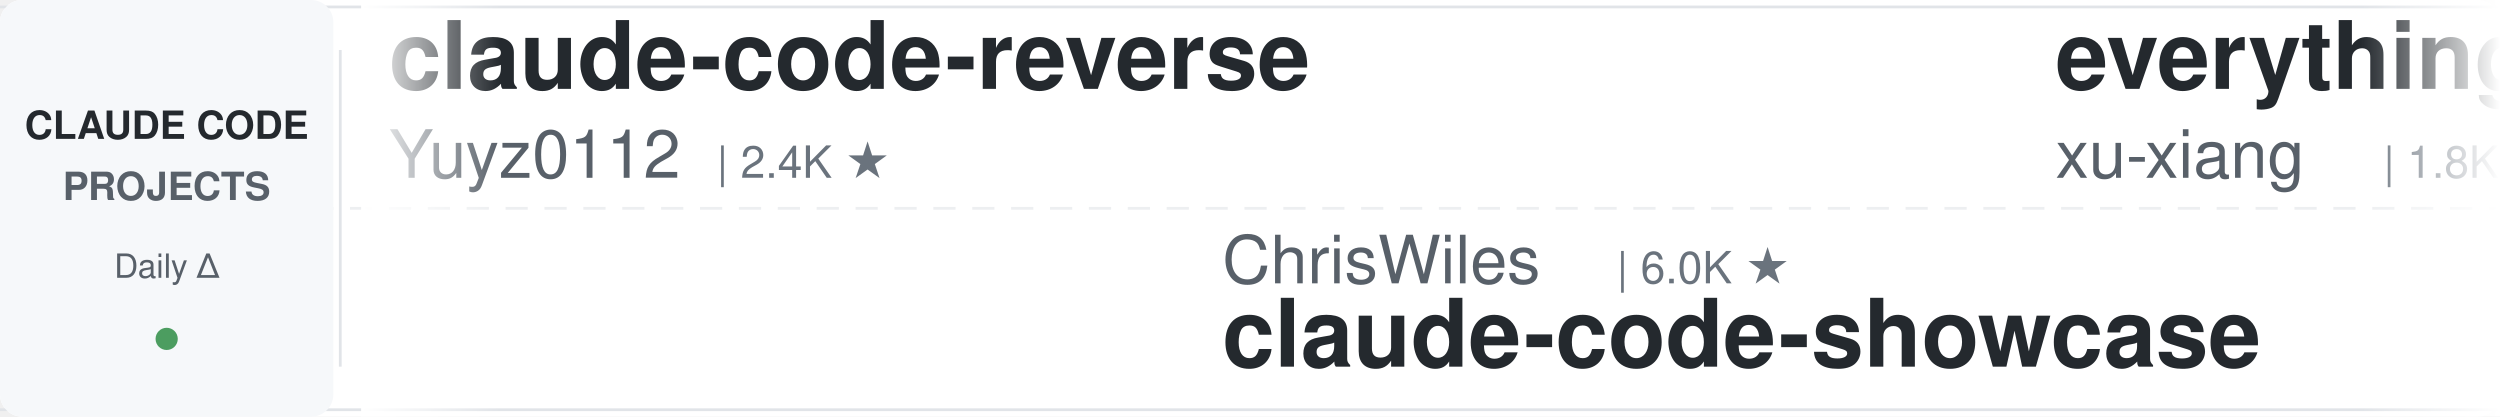
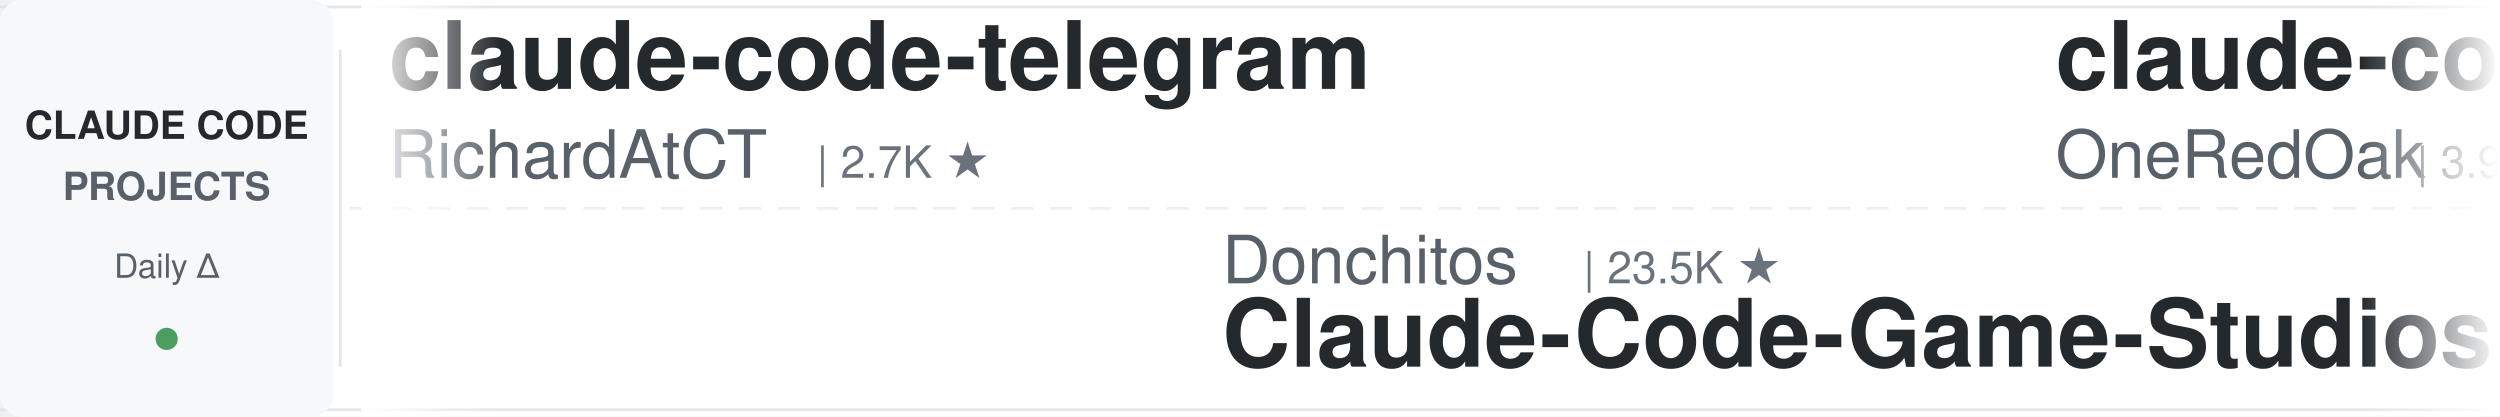
<svg xmlns="http://www.w3.org/2000/svg" width="900" height="150">
  <defs>
    <linearGradient id="leftFade" x1="0%" y1="0%" x2="100%" y2="0%">
      <stop offset="0%" style="stop-color:#ffffff;stop-opacity:1" />
      <stop offset="100%" style="stop-color:#ffffff;stop-opacity:0" />
    </linearGradient>
    <linearGradient id="rightFade" x1="0%" y1="0%" x2="100%" y2="0%">
      <stop offset="0%" style="stop-color:#ffffff;stop-opacity:0" />
      <stop offset="100%" style="stop-color:#ffffff;stop-opacity:1" />
    </linearGradient>
  </defs>
  <rect width="900" height="150" fill="#ffffff" rx="8" />
  <rect x="0" y="2" width="900" height="1" fill="#e1e4e8" />
  <rect x="0" y="147" width="900" height="1" fill="#e1e4e8" />
  <line x1="0" y1="75" x2="900" y2="75" stroke="#e1e4e8" stroke-width="1" stroke-dasharray="8 6" opacity="0.6" />
  <rect x="0" y="0" width="120" height="150" fill="#f6f8fa" rx="8" />
  <text x="60" y="50" font-family="-apple-system, BlinkMacSystemFont, 'Segoe UI', Helvetica, Arial, sans-serif" font-size="14" font-weight="600" fill="#24292e" text-anchor="middle">CLAUDE CODE</text>
  <text x="60" y="72" font-family="-apple-system, BlinkMacSystemFont, 'Segoe UI', Helvetica, Arial, sans-serif" font-size="14" font-weight="600" fill="#586069" text-anchor="middle">PROJECTS</text>
  <text x="60" y="100" font-family="-apple-system, BlinkMacSystemFont, 'Segoe UI', Helvetica, Arial, sans-serif" font-size="12" font-weight="500" fill="#586069" text-anchor="middle">Daily Δ</text>
  <circle cx="60" cy="122" r="4" fill="#22863a" opacity="0.8" />
  <rect x="122" y="18" width="1" height="114" fill="#e1e4e8" />
  <clipPath id="tickerClip">
    <rect x="130" y="0" width="770" height="150" />
  </clipPath>
  <g clip-path="url(#tickerClip)">
    <g id="tickerItems">
      <animateTransform attributeName="transform" attributeType="XML" type="translate" from="0 0" to="-3000 0" dur="54s" repeatCount="indefinite" />
      <g transform="translate(0, 0)">
-         <text x="140" y="32" font-family="-apple-system, BlinkMacSystemFont, 'Segoe UI', Helvetica, Arial, sans-serif" font-size="34" font-weight="600" fill="#24292e">claude-code-reverse</text>
-         <text x="140" y="64" font-family="-apple-system, BlinkMacSystemFont, 'Segoe UI', Helvetica, Arial, sans-serif" font-size="24" font-weight="400" fill="#586069">Yuyz0112</text>
-         <text x="258" y="64" font-family="-apple-system, BlinkMacSystemFont, 'Segoe UI', Helvetica, Arial, sans-serif" font-size="16" font-weight="500" fill="#6a737d">| 2.4K ★</text>
+         <text x="140" y="32" font-family="-apple-system, BlinkMacSystemFont, 'Segoe UI', Helvetica, Arial, sans-serif" font-size="34" font-weight="600" fill="#24292e">claude-code-telegram</text>
+         <text x="140" y="64" font-family="-apple-system, BlinkMacSystemFont, 'Segoe UI', Helvetica, Arial, sans-serif" font-size="24" font-weight="400" fill="#586069">RichardAtCT</text>
+         <text x="294" y="64" font-family="-apple-system, BlinkMacSystemFont, 'Segoe UI', Helvetica, Arial, sans-serif" font-size="16" font-weight="500" fill="#6a737d">| 2.7K ★</text>
      </g>
      <g transform="translate(300, 0)">
-         <text x="140" y="102" font-family="-apple-system, BlinkMacSystemFont, 'Segoe UI', Helvetica, Arial, sans-serif" font-size="24" font-weight="400" fill="#586069">ChrisWiles</text>
-         <text x="282" y="102" font-family="-apple-system, BlinkMacSystemFont, 'Segoe UI', Helvetica, Arial, sans-serif" font-size="16" font-weight="500" fill="#6a737d">| 6.0K ★</text>
-         <text x="140" y="132" font-family="-apple-system, BlinkMacSystemFont, 'Segoe UI', Helvetica, Arial, sans-serif" font-size="34" font-weight="600" fill="#24292e">claude-code-showcase</text>
+         <text x="140" y="102" font-family="-apple-system, BlinkMacSystemFont, 'Segoe UI', Helvetica, Arial, sans-serif" font-size="24" font-weight="400" fill="#586069">Donchitos</text>
+         <text x="270" y="102" font-family="-apple-system, BlinkMacSystemFont, 'Segoe UI', Helvetica, Arial, sans-serif" font-size="16" font-weight="500" fill="#6a737d">| 23.5K ★</text>
+         <text x="140" y="132" font-family="-apple-system, BlinkMacSystemFont, 'Segoe UI', Helvetica, Arial, sans-serif" font-size="34" font-weight="600" fill="#24292e">Claude-Code-Game-Studios</text>
      </g>
      <g transform="translate(600, 0)">
-         <text x="140" y="32" font-family="-apple-system, BlinkMacSystemFont, 'Segoe UI', Helvetica, Arial, sans-serif" font-size="34" font-weight="600" fill="#24292e">everything-claude-code-z...</text>
-         <text x="140" y="64" font-family="-apple-system, BlinkMacSystemFont, 'Segoe UI', Helvetica, Arial, sans-serif" font-size="24" font-weight="400" fill="#586069">xu-xiang</text>
-         <text x="258" y="64" font-family="-apple-system, BlinkMacSystemFont, 'Segoe UI', Helvetica, Arial, sans-serif" font-size="16" font-weight="500" fill="#6a737d">| 1.8K ★</text>
-       </g>
-       <g transform="translate(900, 0)">
-         <text x="140" y="102" font-family="-apple-system, BlinkMacSystemFont, 'Segoe UI', Helvetica, Arial, sans-serif" font-size="24" font-weight="400" fill="#586069">zebbern</text>
-         <text x="246" y="102" font-family="-apple-system, BlinkMacSystemFont, 'Segoe UI', Helvetica, Arial, sans-serif" font-size="16" font-weight="500" fill="#6a737d">| 4.4K ★</text>
-         <text x="140" y="132" font-family="-apple-system, BlinkMacSystemFont, 'Segoe UI', Helvetica, Arial, sans-serif" font-size="34" font-weight="600" fill="#24292e">claude-code-guide</text>
-       </g>
-       <g transform="translate(1200, 0)">
        <text x="140" y="32" font-family="-apple-system, BlinkMacSystemFont, 'Segoe UI', Helvetica, Arial, sans-serif" font-size="34" font-weight="600" fill="#24292e">claude-code-workflows</text>
        <text x="140" y="64" font-family="-apple-system, BlinkMacSystemFont, 'Segoe UI', Helvetica, Arial, sans-serif" font-size="24" font-weight="400" fill="#586069">OneRedOak</text>
        <text x="270" y="64" font-family="-apple-system, BlinkMacSystemFont, 'Segoe UI', Helvetica, Arial, sans-serif" font-size="16" font-weight="500" fill="#6a737d">| 3.9K ★</text>
      </g>
+       <g transform="translate(900, 0)">
+         <text x="140" y="102" font-family="-apple-system, BlinkMacSystemFont, 'Segoe UI', Helvetica, Arial, sans-serif" font-size="24" font-weight="400" fill="#586069">ding113</text>
+         <text x="246" y="102" font-family="-apple-system, BlinkMacSystemFont, 'Segoe UI', Helvetica, Arial, sans-serif" font-size="16" font-weight="500" fill="#6a737d">| 3.3K ★</text>
+         <text x="140" y="132" font-family="-apple-system, BlinkMacSystemFont, 'Segoe UI', Helvetica, Arial, sans-serif" font-size="34" font-weight="600" fill="#24292e">claude-code-hub</text>
+       </g>
+       <g transform="translate(1200, 0)">
+         <text x="140" y="32" font-family="-apple-system, BlinkMacSystemFont, 'Segoe UI', Helvetica, Arial, sans-serif" font-size="34" font-weight="600" fill="#24292e">claude-code-security-rev...</text>
+         <text x="140" y="64" font-family="-apple-system, BlinkMacSystemFont, 'Segoe UI', Helvetica, Arial, sans-serif" font-size="24" font-weight="400" fill="#586069">anthropics</text>
+         <text x="282" y="64" font-family="-apple-system, BlinkMacSystemFont, 'Segoe UI', Helvetica, Arial, sans-serif" font-size="16" font-weight="500" fill="#6a737d">| 5.7K ★</text>
+       </g>
      <g transform="translate(1500, 0)">
-         <text x="140" y="102" font-family="-apple-system, BlinkMacSystemFont, 'Segoe UI', Helvetica, Arial, sans-serif" font-size="24" font-weight="400" fill="#586069">daymade</text>
-         <text x="246" y="102" font-family="-apple-system, BlinkMacSystemFont, 'Segoe UI', Helvetica, Arial, sans-serif" font-size="16" font-weight="500" fill="#6a737d">| 1.3K ★</text>
-         <text x="140" y="132" font-family="-apple-system, BlinkMacSystemFont, 'Segoe UI', Helvetica, Arial, sans-serif" font-size="34" font-weight="600" fill="#24292e">claude-code-skills</text>
+         <text x="140" y="102" font-family="-apple-system, BlinkMacSystemFont, 'Segoe UI', Helvetica, Arial, sans-serif" font-size="24" font-weight="400" fill="#586069">wanshuiyin</text>
+         <text x="282" y="102" font-family="-apple-system, BlinkMacSystemFont, 'Segoe UI', Helvetica, Arial, sans-serif" font-size="16" font-weight="500" fill="#6a737d">| 14.0K ★</text>
+         <text x="140" y="132" font-family="-apple-system, BlinkMacSystemFont, 'Segoe UI', Helvetica, Arial, sans-serif" font-size="34" font-weight="600" fill="#24292e">Auto-claude-code-researc...</text>
      </g>
      <g transform="translate(1800, 0)">
-         <text x="140" y="32" font-family="-apple-system, BlinkMacSystemFont, 'Segoe UI', Helvetica, Arial, sans-serif" font-size="34" font-weight="600" fill="#24292e">claude-code-templates</text>
-         <text x="140" y="64" font-family="-apple-system, BlinkMacSystemFont, 'Segoe UI', Helvetica, Arial, sans-serif" font-size="24" font-weight="400" fill="#586069">davila7</text>
-         <text x="246" y="64" font-family="-apple-system, BlinkMacSystemFont, 'Segoe UI', Helvetica, Arial, sans-serif" font-size="16" font-weight="500" fill="#6a737d">| 30.0K ★</text>
+         <text x="140" y="32" font-family="-apple-system, BlinkMacSystemFont, 'Segoe UI', Helvetica, Arial, sans-serif" font-size="34" font-weight="600" fill="#24292e">pi-vs-claude-code</text>
+         <text x="140" y="64" font-family="-apple-system, BlinkMacSystemFont, 'Segoe UI', Helvetica, Arial, sans-serif" font-size="24" font-weight="400" fill="#586069">disler</text>
+         <text x="234" y="64" font-family="-apple-system, BlinkMacSystemFont, 'Segoe UI', Helvetica, Arial, sans-serif" font-size="16" font-weight="500" fill="#6a737d">| 1.6K ★</text>
      </g>
      <g transform="translate(2100, 0)">
-         <text x="140" y="102" font-family="-apple-system, BlinkMacSystemFont, 'Segoe UI', Helvetica, Arial, sans-serif" font-size="24" font-weight="400" fill="#586069">frankbria</text>
-         <text x="270" y="102" font-family="-apple-system, BlinkMacSystemFont, 'Segoe UI', Helvetica, Arial, sans-serif" font-size="16" font-weight="500" fill="#6a737d">| 9.6K ★</text>
-         <text x="140" y="132" font-family="-apple-system, BlinkMacSystemFont, 'Segoe UI', Helvetica, Arial, sans-serif" font-size="34" font-weight="600" fill="#24292e">ralph-claude-code</text>
+         <text x="140" y="102" font-family="-apple-system, BlinkMacSystemFont, 'Segoe UI', Helvetica, Arial, sans-serif" font-size="24" font-weight="400" fill="#586069">FlorianBruniaux</text>
+         <text x="342" y="102" font-family="-apple-system, BlinkMacSystemFont, 'Segoe UI', Helvetica, Arial, sans-serif" font-size="16" font-weight="500" fill="#6a737d">| 5.6K ★</text>
+         <text x="140" y="132" font-family="-apple-system, BlinkMacSystemFont, 'Segoe UI', Helvetica, Arial, sans-serif" font-size="34" font-weight="600" fill="#24292e">claude-code-ultimate-gui...</text>
      </g>
      <g transform="translate(2400, 0)">
-         <text x="140" y="32" font-family="-apple-system, BlinkMacSystemFont, 'Segoe UI', Helvetica, Arial, sans-serif" font-size="34" font-weight="600" fill="#24292e">claude-code-tudou</text>
-         <text x="140" y="64" font-family="-apple-system, BlinkMacSystemFont, 'Segoe UI', Helvetica, Arial, sans-serif" font-size="24" font-weight="400" fill="#586069">AICoderTudou</text>
-         <text x="306" y="64" font-family="-apple-system, BlinkMacSystemFont, 'Segoe UI', Helvetica, Arial, sans-serif" font-size="16" font-weight="500" fill="#6a737d">| 497 ★</text>
+         <text x="140" y="32" font-family="-apple-system, BlinkMacSystemFont, 'Segoe UI', Helvetica, Arial, sans-serif" font-size="34" font-weight="600" fill="#24292e">claude-code-source</text>
+         <text x="140" y="64" font-family="-apple-system, BlinkMacSystemFont, 'Segoe UI', Helvetica, Arial, sans-serif" font-size="24" font-weight="400" fill="#586069">AprilNEA</text>
+         <text x="258" y="64" font-family="-apple-system, BlinkMacSystemFont, 'Segoe UI', Helvetica, Arial, sans-serif" font-size="16" font-weight="500" fill="#6a737d">| 392 ★</text>
      </g>
      <g transform="translate(2700, 0)">
-         <text x="140" y="102" font-family="-apple-system, BlinkMacSystemFont, 'Segoe UI', Helvetica, Arial, sans-serif" font-size="24" font-weight="400" fill="#586069">RichardAtCT</text>
-         <text x="294" y="102" font-family="-apple-system, BlinkMacSystemFont, 'Segoe UI', Helvetica, Arial, sans-serif" font-size="16" font-weight="500" fill="#6a737d">| 2.7K ★</text>
-         <text x="140" y="132" font-family="-apple-system, BlinkMacSystemFont, 'Segoe UI', Helvetica, Arial, sans-serif" font-size="34" font-weight="600" fill="#24292e">claude-code-telegram</text>
+         <text x="140" y="102" font-family="-apple-system, BlinkMacSystemFont, 'Segoe UI', Helvetica, Arial, sans-serif" font-size="24" font-weight="400" fill="#586069">anthropics</text>
+         <text x="282" y="102" font-family="-apple-system, BlinkMacSystemFont, 'Segoe UI', Helvetica, Arial, sans-serif" font-size="16" font-weight="500" fill="#6a737d">| 930 ★</text>
+         <text x="140" y="132" font-family="-apple-system, BlinkMacSystemFont, 'Segoe UI', Helvetica, Arial, sans-serif" font-size="34" font-weight="600" fill="#24292e">claude-code-base-action</text>
      </g>
      <g transform="translate(3000, 0)">
-         <text x="140" y="32" font-family="-apple-system, BlinkMacSystemFont, 'Segoe UI', Helvetica, Arial, sans-serif" font-size="34" font-weight="600" fill="#24292e">claude-code-reverse</text>
-         <text x="140" y="64" font-family="-apple-system, BlinkMacSystemFont, 'Segoe UI', Helvetica, Arial, sans-serif" font-size="24" font-weight="400" fill="#586069">Yuyz0112</text>
-         <text x="258" y="64" font-family="-apple-system, BlinkMacSystemFont, 'Segoe UI', Helvetica, Arial, sans-serif" font-size="16" font-weight="500" fill="#6a737d">| 2.4K ★</text>
+         <text x="140" y="32" font-family="-apple-system, BlinkMacSystemFont, 'Segoe UI', Helvetica, Arial, sans-serif" font-size="34" font-weight="600" fill="#24292e">claude-code-telegram</text>
+         <text x="140" y="64" font-family="-apple-system, BlinkMacSystemFont, 'Segoe UI', Helvetica, Arial, sans-serif" font-size="24" font-weight="400" fill="#586069">RichardAtCT</text>
+         <text x="294" y="64" font-family="-apple-system, BlinkMacSystemFont, 'Segoe UI', Helvetica, Arial, sans-serif" font-size="16" font-weight="500" fill="#6a737d">| 2.7K ★</text>
      </g>
      <g transform="translate(3300, 0)">
-         <text x="140" y="102" font-family="-apple-system, BlinkMacSystemFont, 'Segoe UI', Helvetica, Arial, sans-serif" font-size="24" font-weight="400" fill="#586069">ChrisWiles</text>
-         <text x="282" y="102" font-family="-apple-system, BlinkMacSystemFont, 'Segoe UI', Helvetica, Arial, sans-serif" font-size="16" font-weight="500" fill="#6a737d">| 6.0K ★</text>
-         <text x="140" y="132" font-family="-apple-system, BlinkMacSystemFont, 'Segoe UI', Helvetica, Arial, sans-serif" font-size="34" font-weight="600" fill="#24292e">claude-code-showcase</text>
+         <text x="140" y="102" font-family="-apple-system, BlinkMacSystemFont, 'Segoe UI', Helvetica, Arial, sans-serif" font-size="24" font-weight="400" fill="#586069">Donchitos</text>
+         <text x="270" y="102" font-family="-apple-system, BlinkMacSystemFont, 'Segoe UI', Helvetica, Arial, sans-serif" font-size="16" font-weight="500" fill="#6a737d">| 23.5K ★</text>
+         <text x="140" y="132" font-family="-apple-system, BlinkMacSystemFont, 'Segoe UI', Helvetica, Arial, sans-serif" font-size="34" font-weight="600" fill="#24292e">Claude-Code-Game-Studios</text>
      </g>
      <g transform="translate(3600, 0)">
-         <text x="140" y="32" font-family="-apple-system, BlinkMacSystemFont, 'Segoe UI', Helvetica, Arial, sans-serif" font-size="34" font-weight="600" fill="#24292e">everything-claude-code-z...</text>
-         <text x="140" y="64" font-family="-apple-system, BlinkMacSystemFont, 'Segoe UI', Helvetica, Arial, sans-serif" font-size="24" font-weight="400" fill="#586069">xu-xiang</text>
-         <text x="258" y="64" font-family="-apple-system, BlinkMacSystemFont, 'Segoe UI', Helvetica, Arial, sans-serif" font-size="16" font-weight="500" fill="#6a737d">| 1.8K ★</text>
+         <text x="140" y="32" font-family="-apple-system, BlinkMacSystemFont, 'Segoe UI', Helvetica, Arial, sans-serif" font-size="34" font-weight="600" fill="#24292e">claude-code-workflows</text>
+         <text x="140" y="64" font-family="-apple-system, BlinkMacSystemFont, 'Segoe UI', Helvetica, Arial, sans-serif" font-size="24" font-weight="400" fill="#586069">OneRedOak</text>
+         <text x="270" y="64" font-family="-apple-system, BlinkMacSystemFont, 'Segoe UI', Helvetica, Arial, sans-serif" font-size="16" font-weight="500" fill="#6a737d">| 3.9K ★</text>
      </g>
      <g transform="translate(3900, 0)">
-         <text x="140" y="102" font-family="-apple-system, BlinkMacSystemFont, 'Segoe UI', Helvetica, Arial, sans-serif" font-size="24" font-weight="400" fill="#586069">zebbern</text>
-         <text x="246" y="102" font-family="-apple-system, BlinkMacSystemFont, 'Segoe UI', Helvetica, Arial, sans-serif" font-size="16" font-weight="500" fill="#6a737d">| 4.4K ★</text>
-         <text x="140" y="132" font-family="-apple-system, BlinkMacSystemFont, 'Segoe UI', Helvetica, Arial, sans-serif" font-size="34" font-weight="600" fill="#24292e">claude-code-guide</text>
+         <text x="140" y="102" font-family="-apple-system, BlinkMacSystemFont, 'Segoe UI', Helvetica, Arial, sans-serif" font-size="24" font-weight="400" fill="#586069">ding113</text>
+         <text x="246" y="102" font-family="-apple-system, BlinkMacSystemFont, 'Segoe UI', Helvetica, Arial, sans-serif" font-size="16" font-weight="500" fill="#6a737d">| 3.3K ★</text>
+         <text x="140" y="132" font-family="-apple-system, BlinkMacSystemFont, 'Segoe UI', Helvetica, Arial, sans-serif" font-size="34" font-weight="600" fill="#24292e">claude-code-hub</text>
      </g>
    </g>
  </g>
  <rect x="130" y="0" width="50" height="150" fill="url(#leftFade)" />
  <rect x="850" y="0" width="50" height="150" fill="url(#rightFade)" />
</svg>
